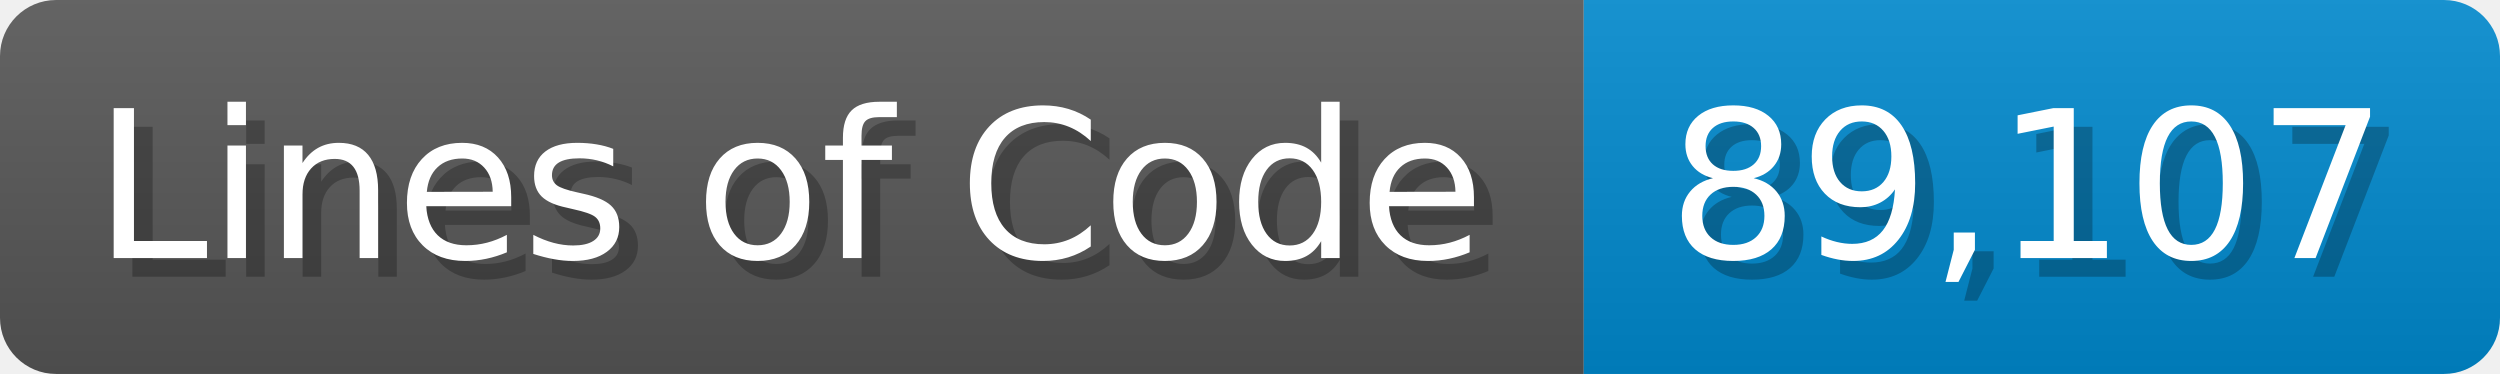
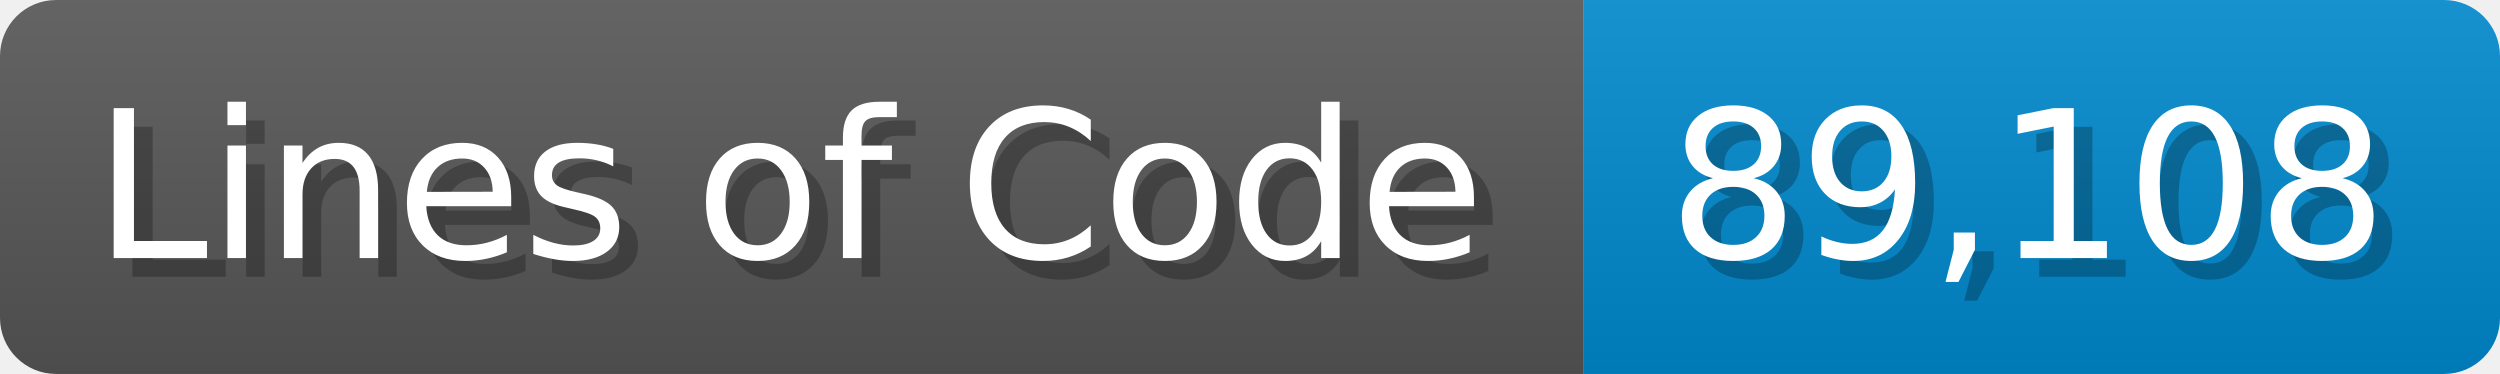
<svg xmlns="http://www.w3.org/2000/svg" width="133.7" height="20" viewBox="0 0 1337 200">
  <linearGradient id="a" x2="0" y2="100%">
    <stop offset="0" stop-opacity=".1" stop-color="#EEE" />
    <stop offset="1" stop-opacity=".1" />
  </linearGradient>
  <mask id="m">
    <rect width="1337" height="200" rx="30" fill="#FFF" />
  </mask>
  <g mask="url(#m)">
    <rect width="847" height="200" fill="#555" />
    <rect width="490" height="200" fill="#08C" x="847" />
    <rect width="1337" height="200" fill="url(#a)" />
  </g>
  <g fill="#fff" text-anchor="start" font-family="Verdana,DejaVu Sans,sans-serif" font-size="110">
    <text x="60" y="148" textLength="747" fill="#000" opacity="0.25">Lines of Code</text>
    <text x="50" y="138" textLength="747">Lines of Code</text>
-     <text x="902" y="148" textLength="390" fill="#000" opacity="0.25">89,107</text>
-     <text x="892" y="138" textLength="390">89,107</text>
+     <text x="902" y="148" textLength="390" fill="#000" opacity="0.25">89,108</text>
+     <text x="892" y="138" textLength="390">89,108</text>
  </g>
</svg>
